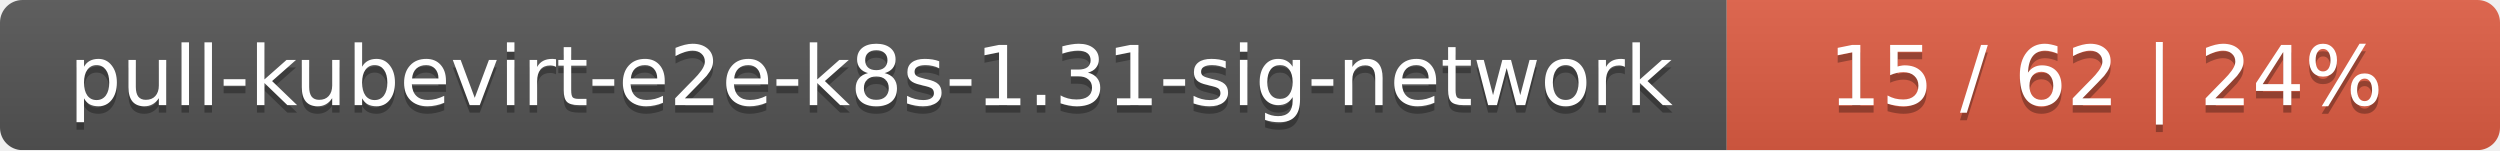
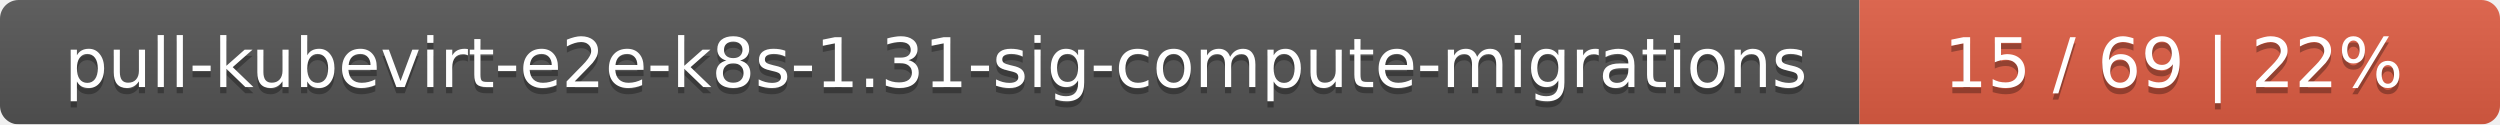
- <svg xmlns="http://www.w3.org/2000/svg" width="333" height="20">
+ <svg xmlns="http://www.w3.org/2000/svg" width="402" height="20">
  <linearGradient id="smooth" x2="0" y2="100%">
    <stop offset="0" stop-color="#bbb" stop-opacity=".1" />
    <stop offset="1" stop-opacity=".1" />
  </linearGradient>
  <mask id="round">
-     <rect width="333" height="20" rx="3" fill="#fff" />
+     <rect width="402" height="20" rx="3" fill="#fff" />
  </mask>
  <g mask="url(#round)">
-     <rect width="230" height="20" fill="#555" />
-     <rect x="230" width="103" height="20" fill="#e05d44" />
-     <rect width="333" height="20" fill="url(#smooth)" />
+     <rect width="299" height="20" fill="#555" />
+     <rect x="299" width="103" height="20" fill="#e05d44" />
+     <rect width="402" height="20" fill="url(#smooth)" />
  </g>
  <g fill="#fff" text-anchor="middle" font-family="DejaVu Sans,Verdana,Geneva,sans-serif" font-size="11">
-     <text x="116" y="15" fill="#010101" fill-opacity=".3">pull-kubevirt-e2e-k8s-1.31-sig-network</text>
-     <text x="116" y="14">pull-kubevirt-e2e-k8s-1.31-sig-network</text>
-     <text x="280.5" y="15" fill="#010101" fill-opacity=".3">15 / 62    |    24%</text>
-     <text x="280.5" y="14">15 / 62    |    24%</text>
+     <text x="150.5" y="15" fill="#010101" fill-opacity=".3">pull-kubevirt-e2e-k8s-1.31-sig-compute-migrations</text>
+     <text x="150.5" y="14">pull-kubevirt-e2e-k8s-1.31-sig-compute-migrations</text>
+     <text x="349.5" y="15" fill="#010101" fill-opacity=".3">15 / 69    |    22%</text>
+     <text x="349.5" y="14">15 / 69    |    22%</text>
  </g>
</svg>
